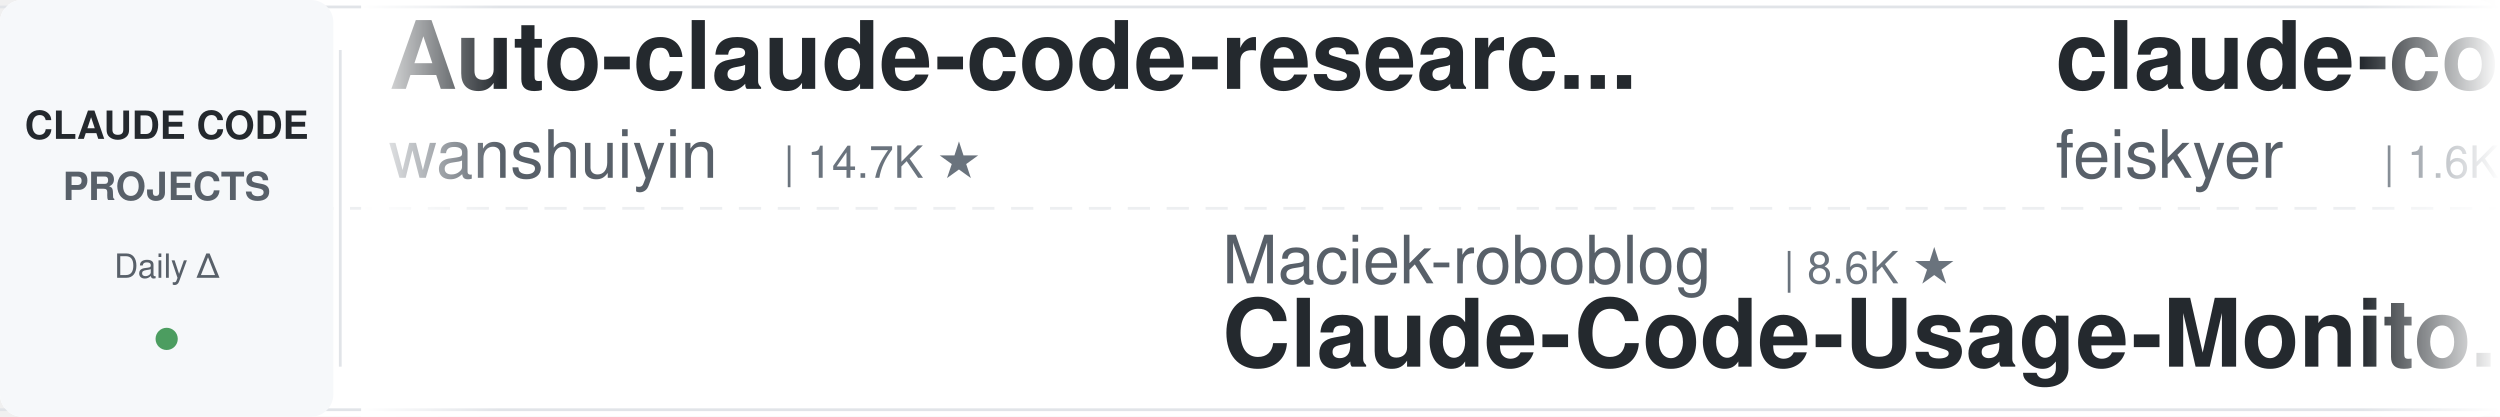
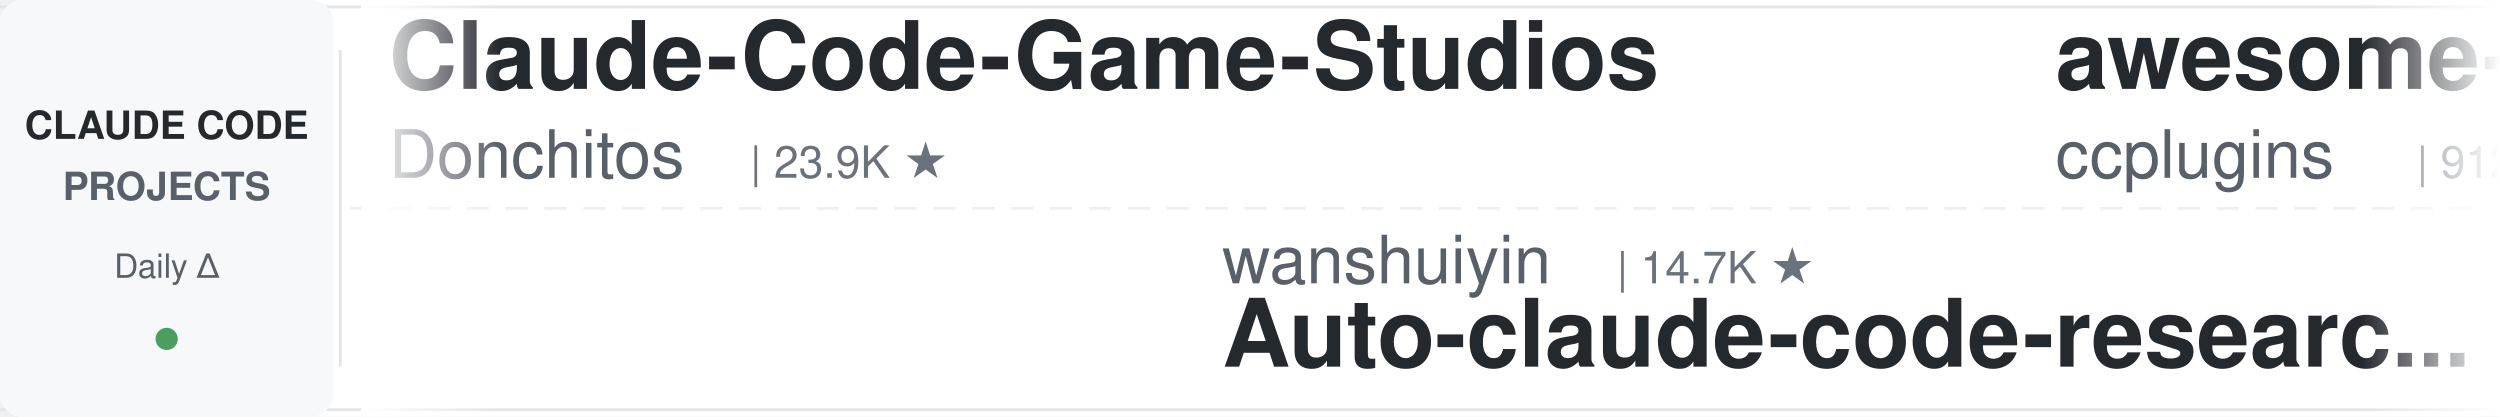
<svg xmlns="http://www.w3.org/2000/svg" width="900" height="150">
  <defs>
    <linearGradient id="leftFade" x1="0%" y1="0%" x2="100%" y2="0%">
      <stop offset="0%" style="stop-color:#ffffff;stop-opacity:1" />
      <stop offset="100%" style="stop-color:#ffffff;stop-opacity:0" />
    </linearGradient>
    <linearGradient id="rightFade" x1="0%" y1="0%" x2="100%" y2="0%">
      <stop offset="0%" style="stop-color:#ffffff;stop-opacity:0" />
      <stop offset="100%" style="stop-color:#ffffff;stop-opacity:1" />
    </linearGradient>
  </defs>
  <rect width="900" height="150" fill="#ffffff" rx="8" />
  <rect x="0" y="2" width="900" height="1" fill="#e1e4e8" />
  <rect x="0" y="147" width="900" height="1" fill="#e1e4e8" />
  <line x1="0" y1="75" x2="900" y2="75" stroke="#e1e4e8" stroke-width="1" stroke-dasharray="8 6" opacity="0.6" />
  <rect x="0" y="0" width="120" height="150" fill="#f6f8fa" rx="8" />
  <text x="60" y="50" font-family="-apple-system, BlinkMacSystemFont, 'Segoe UI', Helvetica, Arial, sans-serif" font-size="14" font-weight="600" fill="#24292e" text-anchor="middle">CLAUDE CODE</text>
  <text x="60" y="72" font-family="-apple-system, BlinkMacSystemFont, 'Segoe UI', Helvetica, Arial, sans-serif" font-size="14" font-weight="600" fill="#586069" text-anchor="middle">PROJECTS</text>
  <text x="60" y="100" font-family="-apple-system, BlinkMacSystemFont, 'Segoe UI', Helvetica, Arial, sans-serif" font-size="12" font-weight="500" fill="#586069" text-anchor="middle">Daily Δ</text>
  <circle cx="60" cy="122" r="4" fill="#22863a" opacity="0.8" />
  <rect x="122" y="18" width="1" height="114" fill="#e1e4e8" />
  <clipPath id="tickerClip">
    <rect x="130" y="0" width="770" height="150" />
  </clipPath>
  <g clip-path="url(#tickerClip)">
    <g id="tickerItems">
      <animateTransform attributeName="transform" attributeType="XML" type="translate" from="0 0" to="-3000 0" dur="54s" repeatCount="indefinite" />
      <g transform="translate(0, 0)">
-         <text x="140" y="32" font-family="-apple-system, BlinkMacSystemFont, 'Segoe UI', Helvetica, Arial, sans-serif" font-size="34" font-weight="600" fill="#24292e">Auto-claude-code-researc...</text>
-         <text x="140" y="64" font-family="-apple-system, BlinkMacSystemFont, 'Segoe UI', Helvetica, Arial, sans-serif" font-size="24" font-weight="400" fill="#586069">wanshuiyin</text>
-         <text x="282" y="64" font-family="-apple-system, BlinkMacSystemFont, 'Segoe UI', Helvetica, Arial, sans-serif" font-size="16" font-weight="500" fill="#6a737d">| 14.7K ★</text>
+         <text x="140" y="32" font-family="-apple-system, BlinkMacSystemFont, 'Segoe UI', Helvetica, Arial, sans-serif" font-size="34" font-weight="600" fill="#24292e">Claude-Code-Game-Studios</text>
+         <text x="140" y="64" font-family="-apple-system, BlinkMacSystemFont, 'Segoe UI', Helvetica, Arial, sans-serif" font-size="24" font-weight="400" fill="#586069">Donchitos</text>
+         <text x="270" y="64" font-family="-apple-system, BlinkMacSystemFont, 'Segoe UI', Helvetica, Arial, sans-serif" font-size="16" font-weight="500" fill="#6a737d">| 23.9K ★</text>
      </g>
      <g transform="translate(300, 0)">
-         <text x="140" y="102" font-family="-apple-system, BlinkMacSystemFont, 'Segoe UI', Helvetica, Arial, sans-serif" font-size="24" font-weight="400" fill="#586069">Maciek-roboblog</text>
-         <text x="342" y="102" font-family="-apple-system, BlinkMacSystemFont, 'Segoe UI', Helvetica, Arial, sans-serif" font-size="16" font-weight="500" fill="#6a737d">| 8.6K ★</text>
-         <text x="140" y="132" font-family="-apple-system, BlinkMacSystemFont, 'Segoe UI', Helvetica, Arial, sans-serif" font-size="34" font-weight="600" fill="#24292e">Claude-Code-Usage-Monito...</text>
+         <text x="140" y="102" font-family="-apple-system, BlinkMacSystemFont, 'Segoe UI', Helvetica, Arial, sans-serif" font-size="24" font-weight="400" fill="#586069">wanshuiyin</text>
+         <text x="282" y="102" font-family="-apple-system, BlinkMacSystemFont, 'Segoe UI', Helvetica, Arial, sans-serif" font-size="16" font-weight="500" fill="#6a737d">| 14.7K ★</text>
+         <text x="140" y="132" font-family="-apple-system, BlinkMacSystemFont, 'Segoe UI', Helvetica, Arial, sans-serif" font-size="34" font-weight="600" fill="#24292e">Auto-claude-code-researc...</text>
      </g>
      <g transform="translate(600, 0)">
-         <text x="140" y="32" font-family="-apple-system, BlinkMacSystemFont, 'Segoe UI', Helvetica, Arial, sans-serif" font-size="34" font-weight="600" fill="#24292e">claude-code-settings</text>
-         <text x="140" y="64" font-family="-apple-system, BlinkMacSystemFont, 'Segoe UI', Helvetica, Arial, sans-serif" font-size="24" font-weight="400" fill="#586069">feiskyer</text>
-         <text x="258" y="64" font-family="-apple-system, BlinkMacSystemFont, 'Segoe UI', Helvetica, Arial, sans-serif" font-size="16" font-weight="500" fill="#6a737d">| 1.6K ★</text>
+         <text x="140" y="32" font-family="-apple-system, BlinkMacSystemFont, 'Segoe UI', Helvetica, Arial, sans-serif" font-size="34" font-weight="600" fill="#24292e">awesome-claude-code-plug...</text>
+         <text x="140" y="64" font-family="-apple-system, BlinkMacSystemFont, 'Segoe UI', Helvetica, Arial, sans-serif" font-size="24" font-weight="400" fill="#586069">ccplugins</text>
+         <text x="270" y="64" font-family="-apple-system, BlinkMacSystemFont, 'Segoe UI', Helvetica, Arial, sans-serif" font-size="16" font-weight="500" fill="#6a737d">| 912 ★</text>
      </g>
      <g transform="translate(900, 0)">
-         <text x="140" y="102" font-family="-apple-system, BlinkMacSystemFont, 'Segoe UI', Helvetica, Arial, sans-serif" font-size="24" font-weight="400" fill="#586069">Chachamaru127</text>
-         <text x="318" y="102" font-family="-apple-system, BlinkMacSystemFont, 'Segoe UI', Helvetica, Arial, sans-serif" font-size="16" font-weight="500" fill="#6a737d">| 3.1K ★</text>
-         <text x="140" y="132" font-family="-apple-system, BlinkMacSystemFont, 'Segoe UI', Helvetica, Arial, sans-serif" font-size="34" font-weight="600" fill="#24292e">claude-code-harness</text>
+         <text x="140" y="102" font-family="-apple-system, BlinkMacSystemFont, 'Segoe UI', Helvetica, Arial, sans-serif" font-size="24" font-weight="400" fill="#586069">multica-ai</text>
+         <text x="282" y="102" font-family="-apple-system, BlinkMacSystemFont, 'Segoe UI', Helvetica, Arial, sans-serif" font-size="16" font-weight="500" fill="#6a737d">| 202.6K ★</text>
+         <text x="140" y="132" font-family="-apple-system, BlinkMacSystemFont, 'Segoe UI', Helvetica, Arial, sans-serif" font-size="34" font-weight="600" fill="#24292e">andrej-karpathy-skills</text>
      </g>
      <g transform="translate(1200, 0)">
-         <text x="140" y="32" font-family="-apple-system, BlinkMacSystemFont, 'Segoe UI', Helvetica, Arial, sans-serif" font-size="34" font-weight="600" fill="#24292e">claude-code-rev</text>
-         <text x="140" y="64" font-family="-apple-system, BlinkMacSystemFont, 'Segoe UI', Helvetica, Arial, sans-serif" font-size="24" font-weight="400" fill="#586069">oboard</text>
-         <text x="234" y="64" font-family="-apple-system, BlinkMacSystemFont, 'Segoe UI', Helvetica, Arial, sans-serif" font-size="16" font-weight="500" fill="#6a737d">| 3.3K ★</text>
+         <text x="140" y="32" font-family="-apple-system, BlinkMacSystemFont, 'Segoe UI', Helvetica, Arial, sans-serif" font-size="34" font-weight="600" fill="#24292e">Open-ClaudeCode</text>
+         <text x="140" y="64" font-family="-apple-system, BlinkMacSystemFont, 'Segoe UI', Helvetica, Arial, sans-serif" font-size="24" font-weight="400" fill="#586069">LING71671</text>
+         <text x="270" y="64" font-family="-apple-system, BlinkMacSystemFont, 'Segoe UI', Helvetica, Arial, sans-serif" font-size="16" font-weight="500" fill="#6a737d">| 941 ★</text>
      </g>
      <g transform="translate(1500, 0)">
-         <text x="140" y="102" font-family="-apple-system, BlinkMacSystemFont, 'Segoe UI', Helvetica, Arial, sans-serif" font-size="24" font-weight="400" fill="#586069">andrew-kramer-inno</text>
-         <text x="378" y="102" font-family="-apple-system, BlinkMacSystemFont, 'Segoe UI', Helvetica, Arial, sans-serif" font-size="16" font-weight="500" fill="#6a737d">| 593 ★</text>
-         <text x="140" y="132" font-family="-apple-system, BlinkMacSystemFont, 'Segoe UI', Helvetica, Arial, sans-serif" font-size="34" font-weight="600" fill="#24292e">claude-code-source-build</text>
+         <text x="140" y="102" font-family="-apple-system, BlinkMacSystemFont, 'Segoe UI', Helvetica, Arial, sans-serif" font-size="24" font-weight="400" fill="#586069">huangjia2019</text>
+         <text x="306" y="102" font-family="-apple-system, BlinkMacSystemFont, 'Segoe UI', Helvetica, Arial, sans-serif" font-size="16" font-weight="500" fill="#6a737d">| 1.1K ★</text>
+         <text x="140" y="132" font-family="-apple-system, BlinkMacSystemFont, 'Segoe UI', Helvetica, Arial, sans-serif" font-size="34" font-weight="600" fill="#24292e">claude-code-engineering</text>
      </g>
      <g transform="translate(1800, 0)">
-         <text x="140" y="32" font-family="-apple-system, BlinkMacSystemFont, 'Segoe UI', Helvetica, Arial, sans-serif" font-size="34" font-weight="600" fill="#24292e">andrej-karpathy-skills</text>
-         <text x="140" y="64" font-family="-apple-system, BlinkMacSystemFont, 'Segoe UI', Helvetica, Arial, sans-serif" font-size="24" font-weight="400" fill="#586069">multica-ai</text>
-         <text x="282" y="64" font-family="-apple-system, BlinkMacSystemFont, 'Segoe UI', Helvetica, Arial, sans-serif" font-size="16" font-weight="500" fill="#6a737d">| 202.5K ★</text>
+         <text x="140" y="32" font-family="-apple-system, BlinkMacSystemFont, 'Segoe UI', Helvetica, Arial, sans-serif" font-size="34" font-weight="600" fill="#24292e">claude_codex_bridge</text>
+         <text x="140" y="64" font-family="-apple-system, BlinkMacSystemFont, 'Segoe UI', Helvetica, Arial, sans-serif" font-size="24" font-weight="400" fill="#586069">SeemSeam</text>
+         <text x="258" y="64" font-family="-apple-system, BlinkMacSystemFont, 'Segoe UI', Helvetica, Arial, sans-serif" font-size="16" font-weight="500" fill="#6a737d">| 3.4K ★</text>
      </g>
      <g transform="translate(2100, 0)">
-         <text x="140" y="102" font-family="-apple-system, BlinkMacSystemFont, 'Segoe UI', Helvetica, Arial, sans-serif" font-size="24" font-weight="400" fill="#586069">repowise-dev</text>
-         <text x="306" y="102" font-family="-apple-system, BlinkMacSystemFont, 'Segoe UI', Helvetica, Arial, sans-serif" font-size="16" font-weight="500" fill="#6a737d">| 1.2K ★</text>
-         <text x="140" y="132" font-family="-apple-system, BlinkMacSystemFont, 'Segoe UI', Helvetica, Arial, sans-serif" font-size="34" font-weight="600" fill="#24292e">claude-code-prompts</text>
+         <text x="140" y="102" font-family="-apple-system, BlinkMacSystemFont, 'Segoe UI', Helvetica, Arial, sans-serif" font-size="24" font-weight="400" fill="#586069">ponponon</text>
+         <text x="258" y="102" font-family="-apple-system, BlinkMacSystemFont, 'Segoe UI', Helvetica, Arial, sans-serif" font-size="16" font-weight="500" fill="#6a737d">| 2.3K ★</text>
+         <text x="140" y="132" font-family="-apple-system, BlinkMacSystemFont, 'Segoe UI', Helvetica, Arial, sans-serif" font-size="34" font-weight="600" fill="#24292e">claude_code_src</text>
      </g>
      <g transform="translate(2400, 0)">
-         <text x="140" y="32" font-family="-apple-system, BlinkMacSystemFont, 'Segoe UI', Helvetica, Arial, sans-serif" font-size="34" font-weight="600" fill="#24292e">claude-code-hub</text>
-         <text x="140" y="64" font-family="-apple-system, BlinkMacSystemFont, 'Segoe UI', Helvetica, Arial, sans-serif" font-size="24" font-weight="400" fill="#586069">ding113</text>
-         <text x="246" y="64" font-family="-apple-system, BlinkMacSystemFont, 'Segoe UI', Helvetica, Arial, sans-serif" font-size="16" font-weight="500" fill="#6a737d">| 3.3K ★</text>
+         <text x="140" y="32" font-family="-apple-system, BlinkMacSystemFont, 'Segoe UI', Helvetica, Arial, sans-serif" font-size="34" font-weight="600" fill="#24292e">claude-code-proxy</text>
+         <text x="140" y="64" font-family="-apple-system, BlinkMacSystemFont, 'Segoe UI', Helvetica, Arial, sans-serif" font-size="24" font-weight="400" fill="#586069">1rgs</text>
+         <text x="210" y="64" font-family="-apple-system, BlinkMacSystemFont, 'Segoe UI', Helvetica, Arial, sans-serif" font-size="16" font-weight="500" fill="#6a737d">| 3.7K ★</text>
      </g>
      <g transform="translate(2700, 0)">
-         <text x="140" y="102" font-family="-apple-system, BlinkMacSystemFont, 'Segoe UI', Helvetica, Arial, sans-serif" font-size="24" font-weight="400" fill="#586069">JrCx7scC</text>
-         <text x="258" y="102" font-family="-apple-system, BlinkMacSystemFont, 'Segoe UI', Helvetica, Arial, sans-serif" font-size="16" font-weight="500" fill="#6a737d">| 373 ★</text>
-         <text x="140" y="132" font-family="-apple-system, BlinkMacSystemFont, 'Segoe UI', Helvetica, Arial, sans-serif" font-size="34" font-weight="600" fill="#24292e">claude-code-source</text>
+         <text x="140" y="102" font-family="-apple-system, BlinkMacSystemFont, 'Segoe UI', Helvetica, Arial, sans-serif" font-size="24" font-weight="400" fill="#586069">luyao618</text>
+         <text x="258" y="102" font-family="-apple-system, BlinkMacSystemFont, 'Segoe UI', Helvetica, Arial, sans-serif" font-size="16" font-weight="500" fill="#6a737d">| 1.7K ★</text>
+         <text x="140" y="132" font-family="-apple-system, BlinkMacSystemFont, 'Segoe UI', Helvetica, Arial, sans-serif" font-size="34" font-weight="600" fill="#24292e">Claude-Code-Source-Study</text>
      </g>
      <g transform="translate(3000, 0)">
-         <text x="140" y="32" font-family="-apple-system, BlinkMacSystemFont, 'Segoe UI', Helvetica, Arial, sans-serif" font-size="34" font-weight="600" fill="#24292e">Auto-claude-code-researc...</text>
-         <text x="140" y="64" font-family="-apple-system, BlinkMacSystemFont, 'Segoe UI', Helvetica, Arial, sans-serif" font-size="24" font-weight="400" fill="#586069">wanshuiyin</text>
-         <text x="282" y="64" font-family="-apple-system, BlinkMacSystemFont, 'Segoe UI', Helvetica, Arial, sans-serif" font-size="16" font-weight="500" fill="#6a737d">| 14.7K ★</text>
+         <text x="140" y="32" font-family="-apple-system, BlinkMacSystemFont, 'Segoe UI', Helvetica, Arial, sans-serif" font-size="34" font-weight="600" fill="#24292e">Claude-Code-Game-Studios</text>
+         <text x="140" y="64" font-family="-apple-system, BlinkMacSystemFont, 'Segoe UI', Helvetica, Arial, sans-serif" font-size="24" font-weight="400" fill="#586069">Donchitos</text>
+         <text x="270" y="64" font-family="-apple-system, BlinkMacSystemFont, 'Segoe UI', Helvetica, Arial, sans-serif" font-size="16" font-weight="500" fill="#6a737d">| 23.9K ★</text>
      </g>
      <g transform="translate(3300, 0)">
-         <text x="140" y="102" font-family="-apple-system, BlinkMacSystemFont, 'Segoe UI', Helvetica, Arial, sans-serif" font-size="24" font-weight="400" fill="#586069">Maciek-roboblog</text>
-         <text x="342" y="102" font-family="-apple-system, BlinkMacSystemFont, 'Segoe UI', Helvetica, Arial, sans-serif" font-size="16" font-weight="500" fill="#6a737d">| 8.6K ★</text>
-         <text x="140" y="132" font-family="-apple-system, BlinkMacSystemFont, 'Segoe UI', Helvetica, Arial, sans-serif" font-size="34" font-weight="600" fill="#24292e">Claude-Code-Usage-Monito...</text>
+         <text x="140" y="102" font-family="-apple-system, BlinkMacSystemFont, 'Segoe UI', Helvetica, Arial, sans-serif" font-size="24" font-weight="400" fill="#586069">wanshuiyin</text>
+         <text x="282" y="102" font-family="-apple-system, BlinkMacSystemFont, 'Segoe UI', Helvetica, Arial, sans-serif" font-size="16" font-weight="500" fill="#6a737d">| 14.7K ★</text>
+         <text x="140" y="132" font-family="-apple-system, BlinkMacSystemFont, 'Segoe UI', Helvetica, Arial, sans-serif" font-size="34" font-weight="600" fill="#24292e">Auto-claude-code-researc...</text>
      </g>
      <g transform="translate(3600, 0)">
-         <text x="140" y="32" font-family="-apple-system, BlinkMacSystemFont, 'Segoe UI', Helvetica, Arial, sans-serif" font-size="34" font-weight="600" fill="#24292e">claude-code-settings</text>
-         <text x="140" y="64" font-family="-apple-system, BlinkMacSystemFont, 'Segoe UI', Helvetica, Arial, sans-serif" font-size="24" font-weight="400" fill="#586069">feiskyer</text>
-         <text x="258" y="64" font-family="-apple-system, BlinkMacSystemFont, 'Segoe UI', Helvetica, Arial, sans-serif" font-size="16" font-weight="500" fill="#6a737d">| 1.6K ★</text>
+         <text x="140" y="32" font-family="-apple-system, BlinkMacSystemFont, 'Segoe UI', Helvetica, Arial, sans-serif" font-size="34" font-weight="600" fill="#24292e">awesome-claude-code-plug...</text>
+         <text x="140" y="64" font-family="-apple-system, BlinkMacSystemFont, 'Segoe UI', Helvetica, Arial, sans-serif" font-size="24" font-weight="400" fill="#586069">ccplugins</text>
+         <text x="270" y="64" font-family="-apple-system, BlinkMacSystemFont, 'Segoe UI', Helvetica, Arial, sans-serif" font-size="16" font-weight="500" fill="#6a737d">| 912 ★</text>
      </g>
      <g transform="translate(3900, 0)">
-         <text x="140" y="102" font-family="-apple-system, BlinkMacSystemFont, 'Segoe UI', Helvetica, Arial, sans-serif" font-size="24" font-weight="400" fill="#586069">Chachamaru127</text>
-         <text x="318" y="102" font-family="-apple-system, BlinkMacSystemFont, 'Segoe UI', Helvetica, Arial, sans-serif" font-size="16" font-weight="500" fill="#6a737d">| 3.1K ★</text>
-         <text x="140" y="132" font-family="-apple-system, BlinkMacSystemFont, 'Segoe UI', Helvetica, Arial, sans-serif" font-size="34" font-weight="600" fill="#24292e">claude-code-harness</text>
+         <text x="140" y="102" font-family="-apple-system, BlinkMacSystemFont, 'Segoe UI', Helvetica, Arial, sans-serif" font-size="24" font-weight="400" fill="#586069">multica-ai</text>
+         <text x="282" y="102" font-family="-apple-system, BlinkMacSystemFont, 'Segoe UI', Helvetica, Arial, sans-serif" font-size="16" font-weight="500" fill="#6a737d">| 202.6K ★</text>
+         <text x="140" y="132" font-family="-apple-system, BlinkMacSystemFont, 'Segoe UI', Helvetica, Arial, sans-serif" font-size="34" font-weight="600" fill="#24292e">andrej-karpathy-skills</text>
      </g>
    </g>
  </g>
  <rect x="130" y="0" width="50" height="150" fill="url(#leftFade)" />
  <rect x="850" y="0" width="50" height="150" fill="url(#rightFade)" />
</svg>
